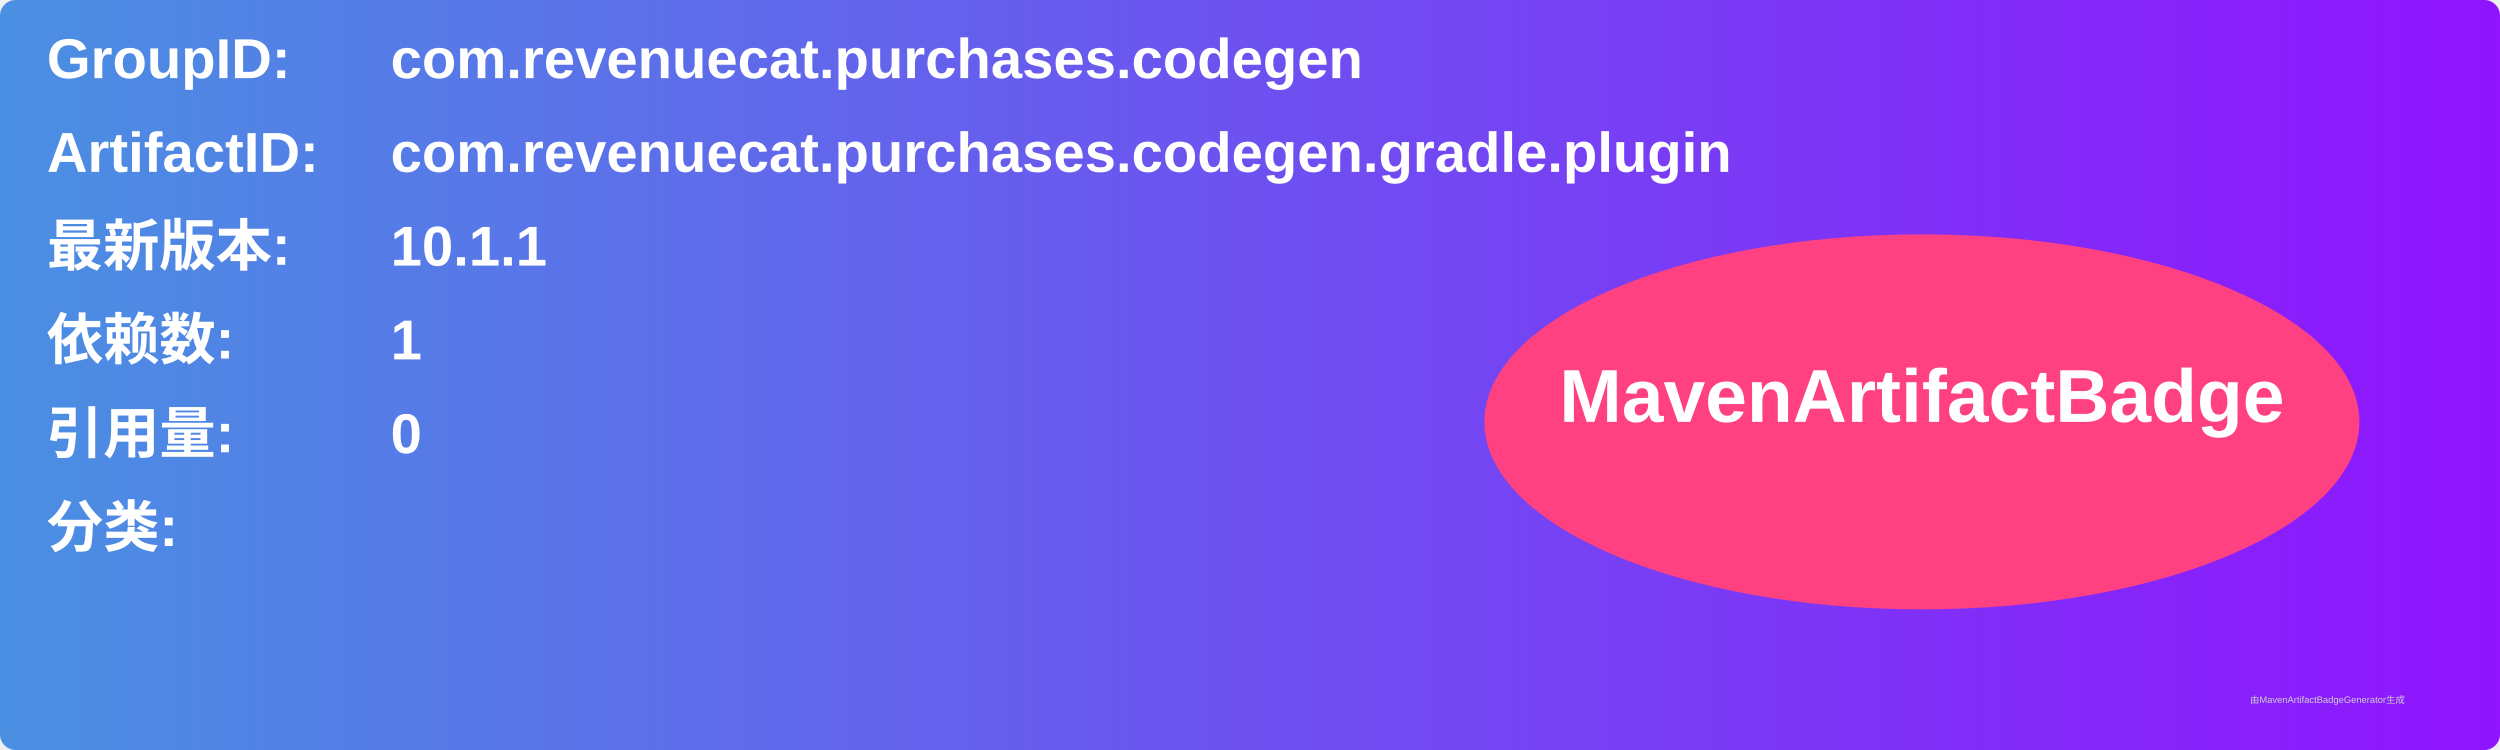
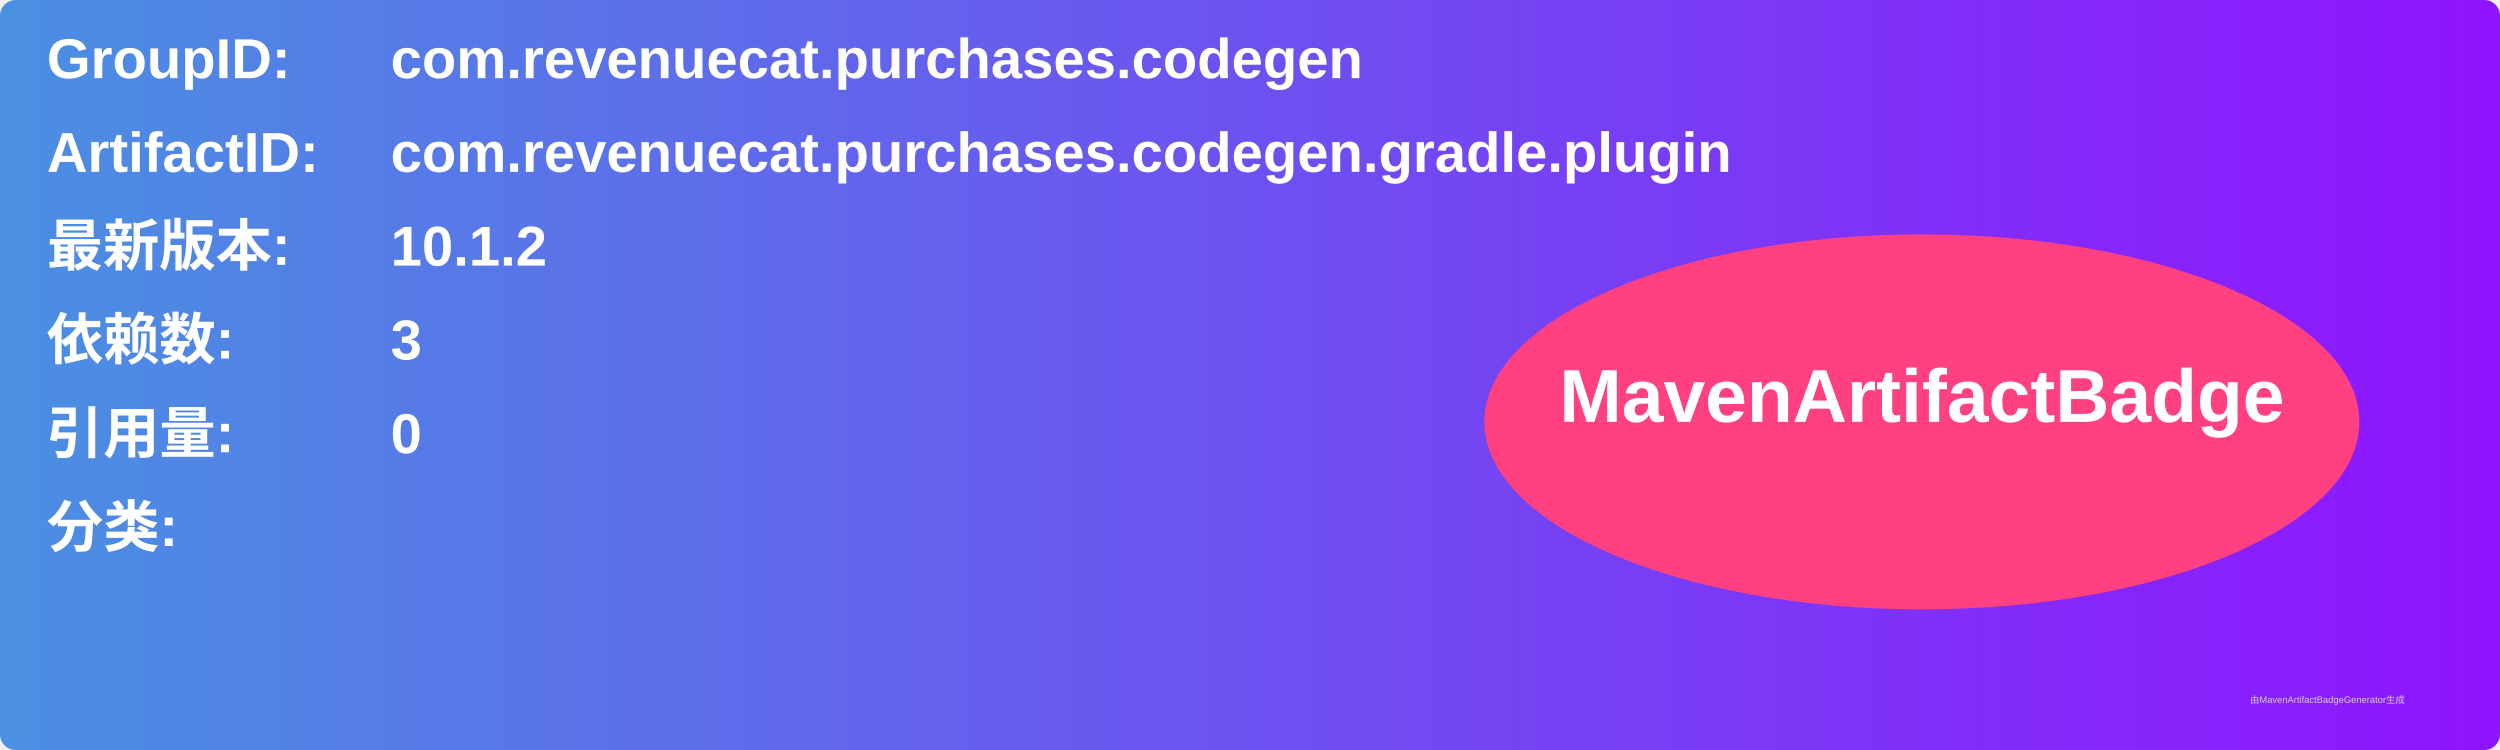
<svg xmlns="http://www.w3.org/2000/svg" width="800" height="240" viewBox="0 0 800 240">
  <linearGradient id="grad" x1="0%" y1="0%" x2="100%" y2="0%">
    <stop offset="0%" stop-color="#4a90e2" />
    <stop offset="100%" stop-color="#9013fe" />
  </linearGradient>
  <rect width="100%" height="100%" rx="5" ry="5" fill="url(#grad)" />
  <g transform="translate(15, 15)">
    <text x="0" y="10" font-family="Arial" font-size="18" fill="white" font-weight="bold" width="260">GroupID:</text>
    <text x="110" y="10" font-family="Arial" font-size="18" fill="white" font-weight="bold" width="460">com.revenuecat.purchases.codegen</text>
    <text x="0" y="40" font-family="Arial" font-size="18" fill="white" font-weight="bold" width="260">ArtifactID:</text>
    <text x="110" y="40" font-family="Arial" font-size="18" fill="white" font-weight="bold" width="460">com.revenuecat.purchases.codegen.gradle.plugin</text>
    <text x="0" y="70" font-family="Arial" font-size="18" fill="white" font-weight="bold">最新版本:</text>
    <text x="110" y="70" font-family="Arial" font-size="18" fill="white" font-weight="bold">
-       <tspan font-weight="bold">10.1.1</tspan>
+       <tspan font-weight="bold">10.1.2</tspan>
    </text>
    <text x="0" y="100" font-family="Arial" font-size="18" fill="white" font-weight="bold">依赖数: </text>
    <text x="110" y="100" font-family="Arial" font-size="18" fill="white">
-       <tspan font-weight="bold">1</tspan>
+       <tspan font-weight="bold">3</tspan>
    </text>
    <text x="0" y="130" font-family="Arial" font-size="18" fill="white" font-weight="bold">引用量: </text>
    <text x="110" y="130" font-family="Arial" font-size="18" fill="white">
      <tspan font-weight="bold">0</tspan>
    </text>
    <text x="0" y="160" font-family="Arial" font-size="18" fill="white" font-weight="bold">分类:</text>
    <text x="10" y="190" font-family="Arial" font-size="10" fill="white">
      <tspan font-weight="bold" />
    </text>
    <ellipse cx="600" cy="120" rx="140" ry="60" fill="#ff4081" />
    <text x="600" y="120" text-anchor="middle" font-family="Arial" font-size="24" fill="white" font-weight="bold">MavenArtifactBadge</text>
  </g>
  <text x="720" y="225" font-family="Arial" font-size="3" fill="#d0d0d0">由MavenArtifactBadgeGenerator生成</text>
</svg>
